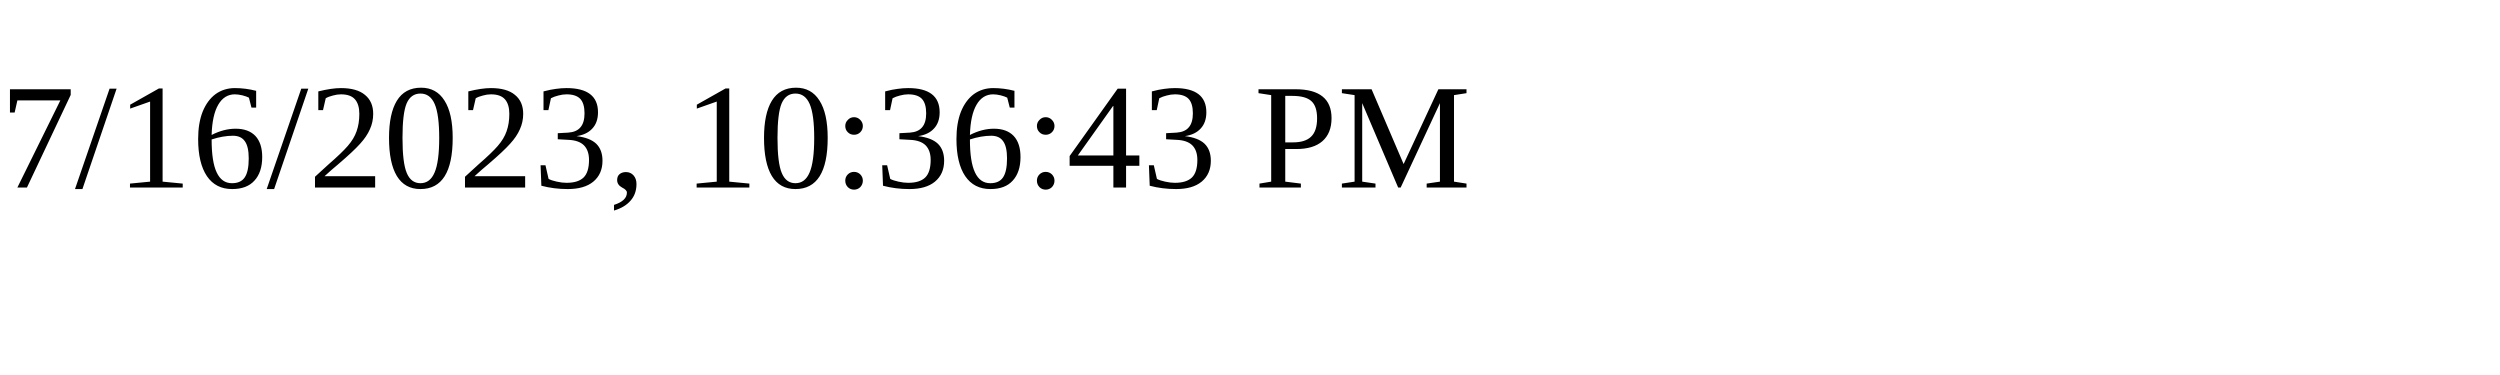
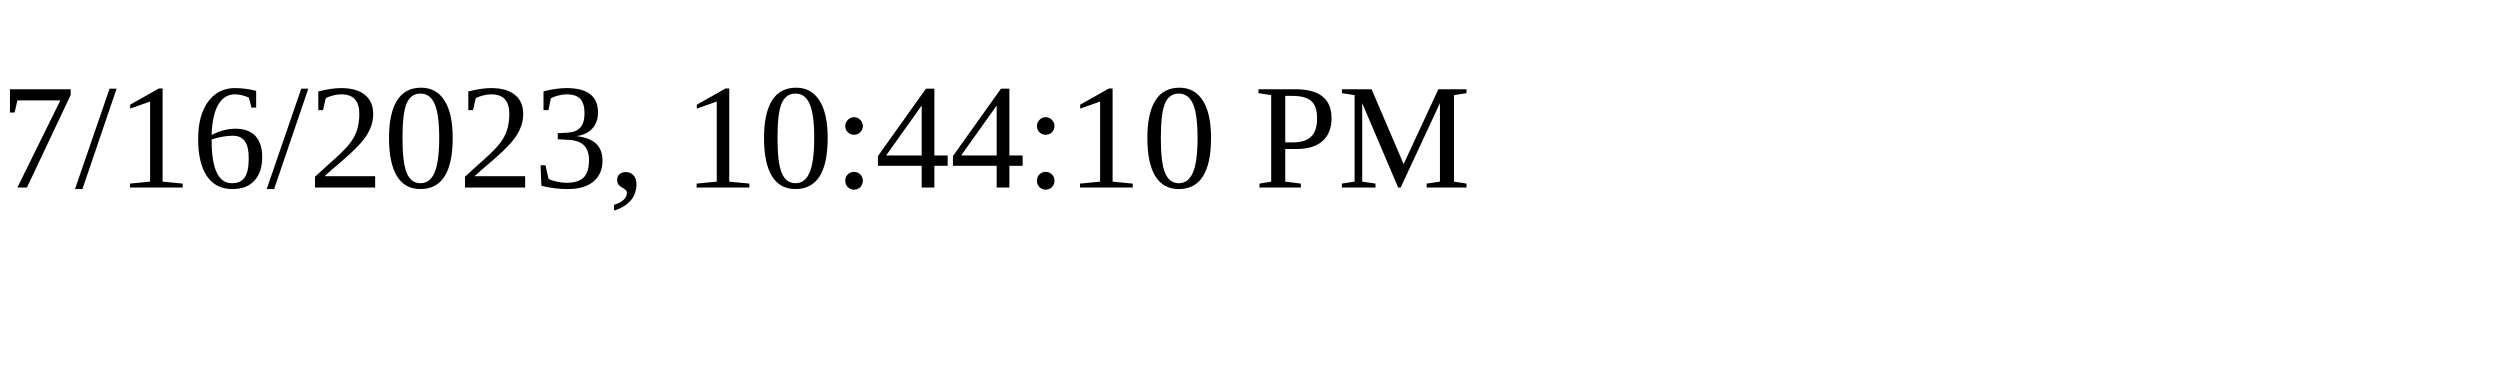
<svg xmlns="http://www.w3.org/2000/svg" height="30" width="200">
-   <text x="0" y="15">7/16/2023, 10:36:43 PM</text>
+   <text x="0" y="15">7/16/2023, 10:44:10 PM</text>
</svg>
